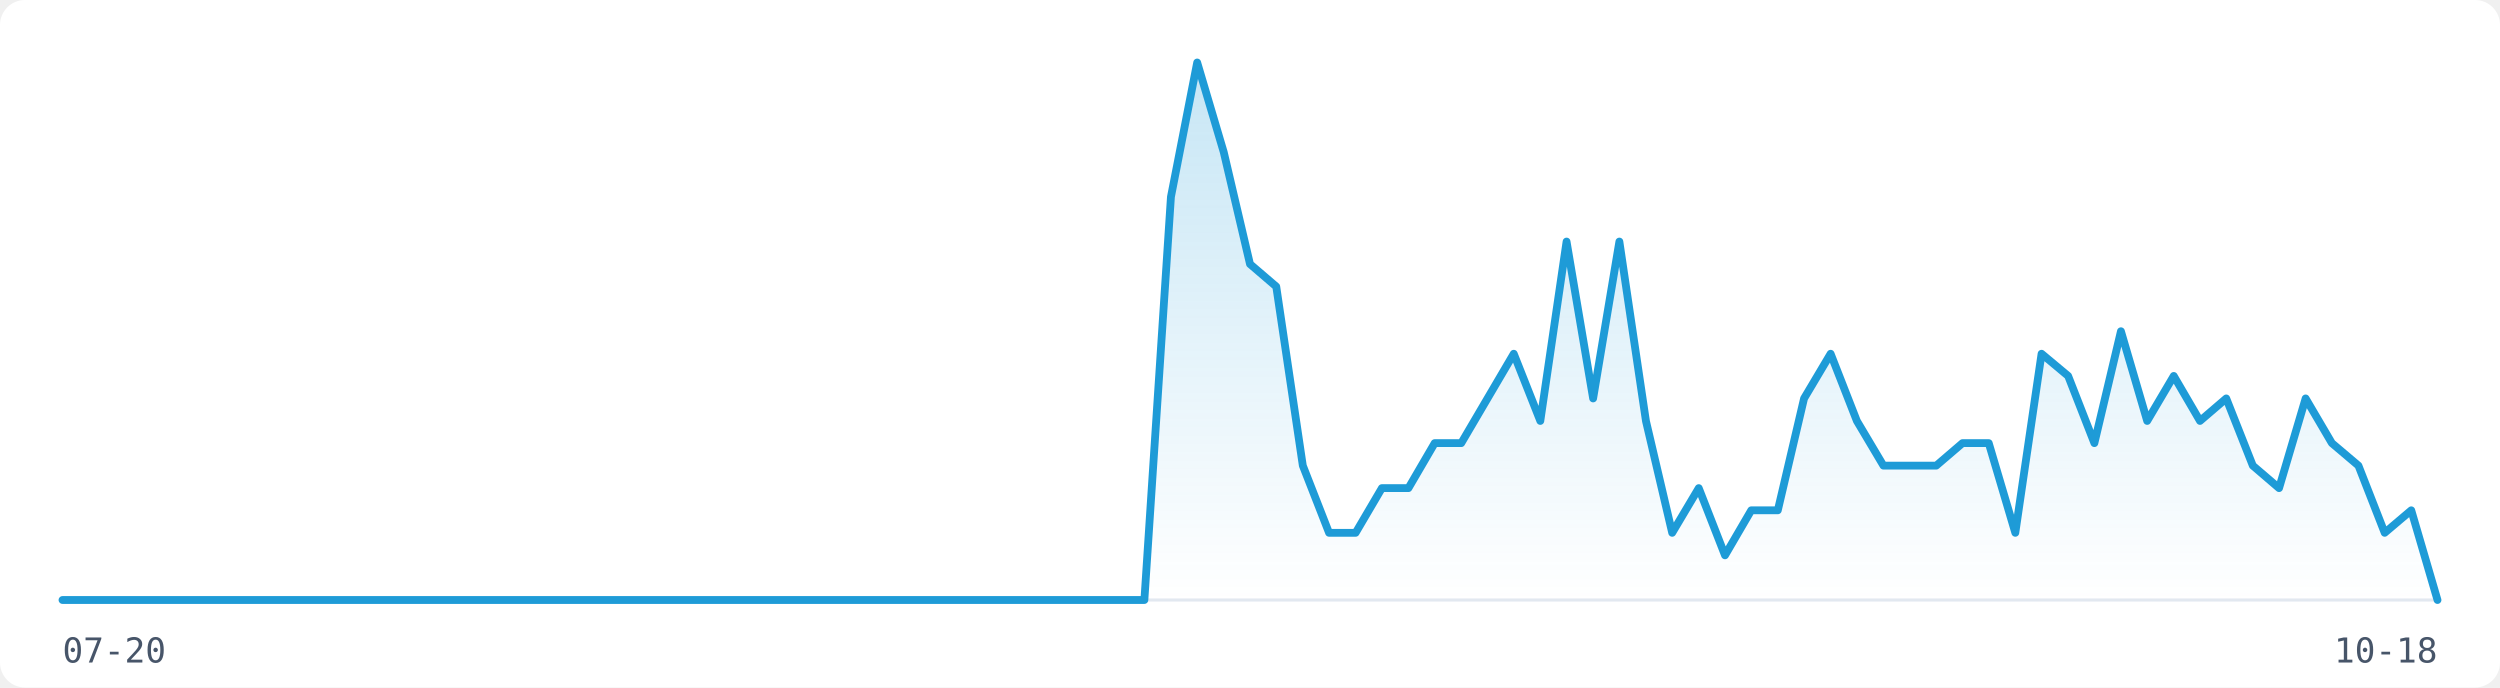
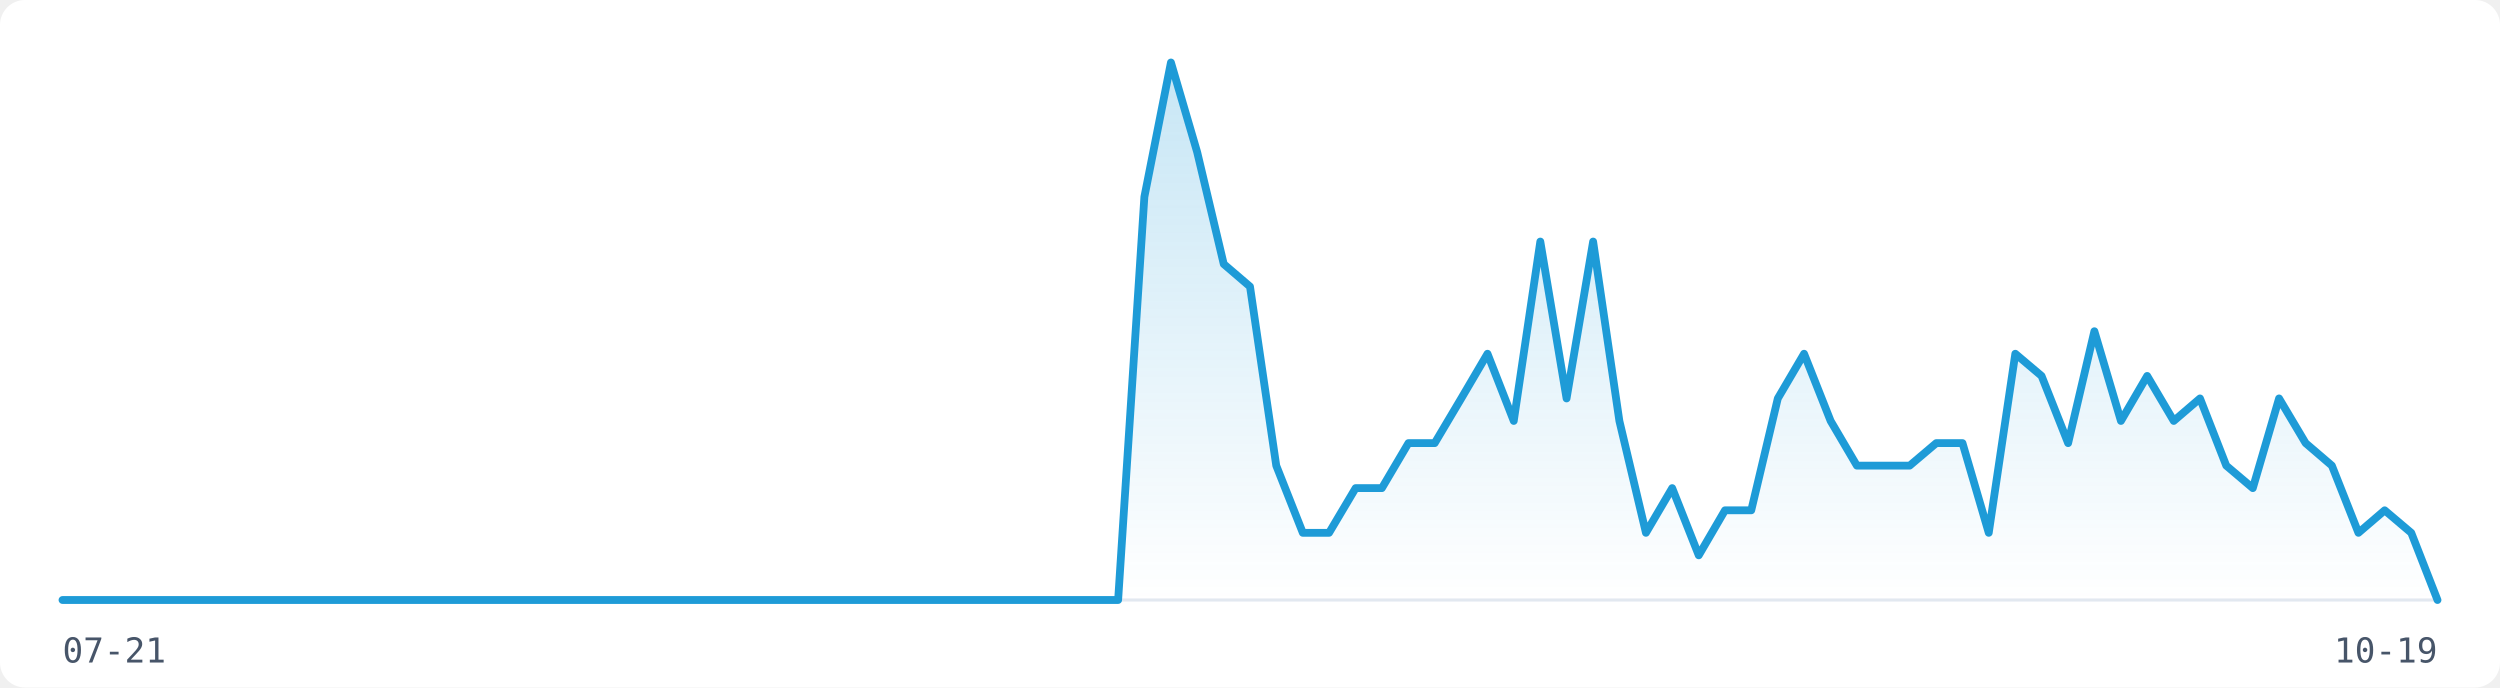
<svg xmlns="http://www.w3.org/2000/svg" width="800" height="220" viewBox="0 0 800 220" role="img" aria-label="Visitor traffic over the last 91 days">
  <rect width="800" height="220" fill="#FFFFFF" rx="8" />
  <line x1="20" y1="192" x2="780" y2="192" stroke="#E2E8F0" stroke-width="1" />
  <defs>
    <linearGradient id="fill-light" x1="0" y1="0" x2="0" y2="1">
      <stop offset="0%" stop-color="rgba(30,155,215,0.25)" />
      <stop offset="100%" stop-color="rgba(30,155,215,0)" />
    </linearGradient>
  </defs>
-   <path d="M20.0,192.0 L28.4,192.0 L36.9,192.0 L45.3,192.0 L53.8,192.0 L62.2,192.0 L70.7,192.0 L79.1,192.0 L87.6,192.0 L96.0,192.0 L104.4,192.0 L112.9,192.0 L121.3,192.0 L129.8,192.0 L138.2,192.0 L146.7,192.0 L155.1,192.0 L163.6,192.0 L172.0,192.0 L180.4,192.0 L188.9,192.0 L197.3,192.0 L205.8,192.0 L214.2,192.0 L222.7,192.0 L231.1,192.0 L239.6,192.0 L248.0,192.0 L256.4,192.0 L264.9,192.0 L273.3,192.0 L281.8,192.0 L290.2,192.0 L298.7,192.0 L307.1,192.0 L315.6,192.0 L324.0,192.0 L332.4,192.0 L340.9,192.0 L349.3,192.0 L357.8,192.0 L366.2,192.0 L374.7,63.0 L383.1,20.0 L391.6,48.7 L400.0,84.5 L408.4,91.7 L416.9,149.0 L425.3,170.5 L433.8,170.5 L442.2,156.2 L450.7,156.2 L459.1,141.8 L467.6,141.8 L476.0,127.5 L484.4,113.2 L492.9,134.7 L501.3,77.3 L509.8,127.5 L518.2,77.3 L526.7,134.7 L535.1,170.5 L543.6,156.2 L552.0,177.7 L560.4,163.3 L568.9,163.3 L577.3,127.5 L585.8,113.2 L594.2,134.7 L602.7,149.0 L611.1,149.0 L619.6,149.0 L628.0,141.8 L636.4,141.8 L644.9,170.5 L653.3,113.2 L661.8,120.3 L670.2,141.8 L678.7,106.0 L687.1,134.7 L695.6,120.3 L704.0,134.7 L712.4,127.5 L720.9,149.0 L729.3,156.2 L737.8,127.5 L746.2,141.8 L754.7,149.0 L763.1,170.5 L771.6,163.3 L780.0,192.0 L780.0,192 L20.0,192 Z" fill="url(#fill-light)" stroke="none" />
-   <path d="M20.0,192.0 L28.4,192.0 L36.9,192.0 L45.3,192.0 L53.8,192.0 L62.2,192.0 L70.7,192.0 L79.1,192.0 L87.6,192.0 L96.0,192.0 L104.4,192.0 L112.9,192.0 L121.3,192.0 L129.8,192.0 L138.2,192.0 L146.7,192.0 L155.1,192.0 L163.6,192.0 L172.0,192.0 L180.4,192.0 L188.9,192.0 L197.3,192.0 L205.8,192.0 L214.2,192.0 L222.7,192.0 L231.1,192.0 L239.6,192.0 L248.0,192.0 L256.4,192.0 L264.9,192.0 L273.3,192.0 L281.8,192.0 L290.2,192.0 L298.7,192.0 L307.1,192.0 L315.6,192.0 L324.0,192.0 L332.4,192.0 L340.9,192.0 L349.3,192.0 L357.8,192.0 L366.2,192.0 L374.7,63.0 L383.1,20.0 L391.6,48.7 L400.0,84.5 L408.4,91.7 L416.9,149.0 L425.3,170.5 L433.8,170.5 L442.2,156.2 L450.7,156.2 L459.1,141.8 L467.6,141.8 L476.0,127.5 L484.4,113.2 L492.9,134.7 L501.3,77.3 L509.8,127.5 L518.2,77.3 L526.7,134.7 L535.1,170.5 L543.6,156.2 L552.0,177.7 L560.4,163.3 L568.9,163.3 L577.3,127.5 L585.8,113.2 L594.2,134.7 L602.7,149.0 L611.1,149.0 L619.6,149.0 L628.0,141.8 L636.4,141.8 L644.9,170.5 L653.3,113.2 L661.8,120.3 L670.2,141.8 L678.7,106.0 L687.1,134.7 L695.6,120.3 L704.0,134.7 L712.4,127.5 L720.9,149.0 L729.3,156.2 L737.8,127.5 L746.2,141.8 L754.7,149.0 L763.1,170.5 L771.6,163.3 L780.0,192.0" fill="none" stroke="#1E9BD7" stroke-width="2.5" stroke-linejoin="round" stroke-linecap="round" />
-   <text x="20" y="212" font-family="monospace" font-size="11" fill="#475569">07-20</text>
-   <text x="780" y="212" font-family="monospace" font-size="11" fill="#475569" text-anchor="end">10-18</text>
+   <path d="M20.0,192.0 L28.4,192.0 L36.9,192.0 L45.3,192.0 L53.8,192.0 L62.2,192.0 L70.7,192.0 L79.1,192.0 L87.6,192.0 L96.0,192.0 L104.4,192.0 L112.9,192.0 L121.3,192.0 L129.8,192.0 L138.2,192.0 L146.7,192.0 L155.1,192.0 L163.6,192.0 L172.0,192.0 L180.4,192.0 L188.9,192.0 L197.3,192.0 L205.8,192.0 L214.2,192.0 L222.7,192.0 L231.1,192.0 L239.6,192.0 L248.0,192.0 L256.4,192.0 L264.9,192.0 L273.3,192.0 L281.8,192.0 L290.2,192.0 L298.7,192.0 L307.1,192.0 L315.6,192.0 L324.0,192.0 L332.4,192.0 L340.9,192.0 L349.3,192.0 L357.8,192.0 L366.2,63.0 L374.7,20.0 L383.1,48.7 L391.6,84.5 L400.0,91.7 L408.4,149.0 L416.9,170.5 L425.3,170.5 L433.8,156.2 L442.2,156.2 L450.7,141.8 L459.1,141.8 L467.6,127.5 L476.0,113.2 L484.4,134.7 L492.9,77.3 L501.3,127.5 L509.8,77.3 L518.2,134.7 L526.7,170.5 L535.1,156.2 L543.6,177.7 L552.0,163.3 L560.4,163.3 L568.9,127.5 L577.3,113.2 L585.8,134.7 L594.2,149.0 L602.7,149.0 L611.1,149.0 L619.6,141.8 L628.0,141.8 L636.4,170.5 L644.9,113.2 L653.3,120.3 L661.8,141.8 L670.2,106.0 L678.7,134.7 L687.1,120.3 L695.6,134.7 L704.0,127.5 L712.4,149.0 L720.9,156.2 L729.3,127.5 L737.8,141.8 L746.2,149.0 L754.7,170.5 L763.1,163.3 L771.6,170.5 L780.0,192.0 L780.0,192 L20.0,192 Z" fill="url(#fill-light)" stroke="none" />
+   <path d="M20.0,192.0 L28.4,192.0 L36.9,192.0 L45.3,192.0 L53.8,192.0 L62.2,192.0 L70.7,192.0 L79.1,192.0 L87.6,192.0 L96.0,192.0 L104.4,192.0 L112.9,192.0 L121.3,192.0 L129.8,192.0 L138.2,192.0 L146.7,192.0 L155.1,192.0 L163.6,192.0 L172.0,192.0 L180.4,192.0 L188.9,192.0 L197.3,192.0 L205.8,192.0 L214.2,192.0 L222.7,192.0 L231.1,192.0 L239.6,192.0 L248.0,192.0 L256.4,192.0 L264.9,192.0 L273.3,192.0 L281.8,192.0 L290.2,192.0 L298.7,192.0 L307.1,192.0 L315.6,192.0 L324.0,192.0 L332.4,192.0 L340.9,192.0 L349.3,192.0 L357.8,192.0 L366.2,63.0 L374.7,20.0 L383.1,48.7 L391.6,84.5 L400.0,91.7 L408.4,149.0 L416.9,170.5 L425.3,170.5 L433.8,156.2 L442.2,156.2 L450.7,141.8 L459.1,141.8 L467.6,127.5 L476.0,113.2 L484.4,134.7 L492.9,77.3 L501.3,127.5 L509.8,77.3 L518.2,134.7 L526.7,170.5 L535.1,156.2 L543.6,177.7 L552.0,163.3 L560.4,163.3 L568.9,127.5 L577.3,113.2 L585.8,134.7 L594.2,149.0 L602.7,149.0 L611.1,149.0 L619.6,141.8 L628.0,141.8 L636.4,170.5 L644.9,113.2 L653.3,120.3 L661.8,141.8 L670.2,106.0 L678.7,134.7 L687.1,120.3 L695.6,134.7 L704.0,127.5 L712.4,149.0 L720.9,156.2 L729.3,127.5 L737.8,141.8 L746.2,149.0 L754.7,170.5 L763.1,163.3 L771.6,170.5 L780.0,192.0" fill="none" stroke="#1E9BD7" stroke-width="2.5" stroke-linejoin="round" stroke-linecap="round" />
+   <text x="20" y="212" font-family="monospace" font-size="11" fill="#475569">07-21</text>
+   <text x="780" y="212" font-family="monospace" font-size="11" fill="#475569" text-anchor="end">10-19</text>
</svg>
